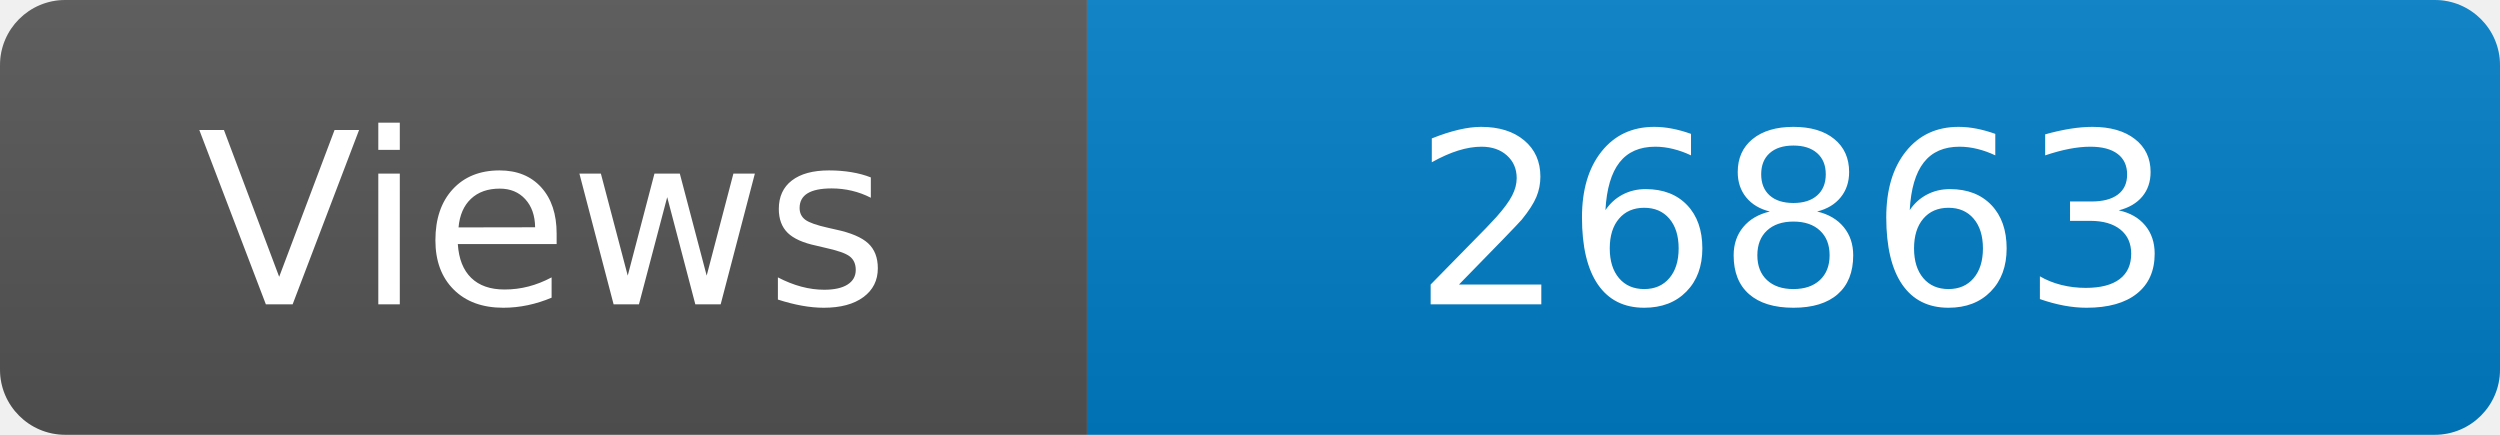
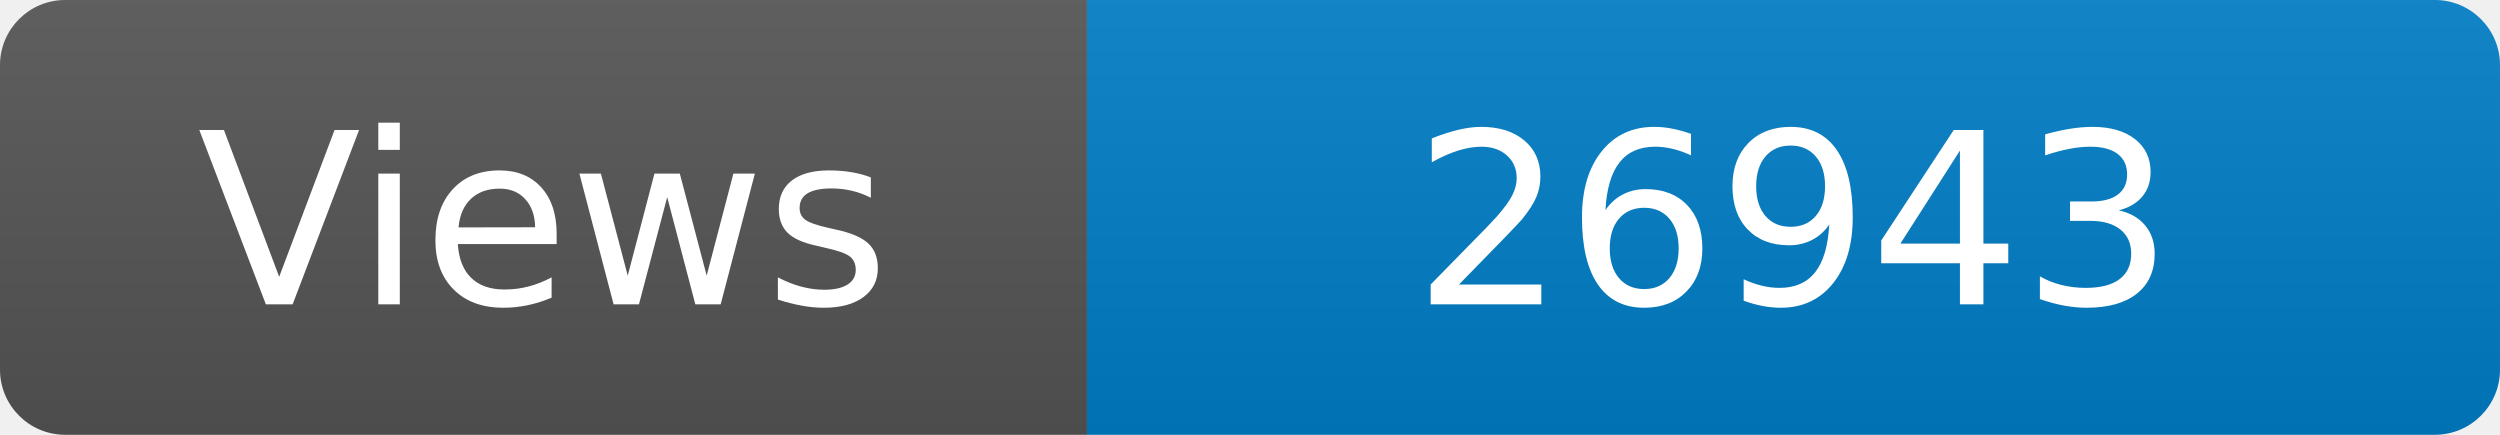
<svg xmlns="http://www.w3.org/2000/svg" width="115" height="20" role="img" aria-label="Maintained?: yes">
  <linearGradient id="s" x2="0" y2="100%">
    <stop offset="0" stop-color="#bbb" stop-opacity=".1" />
    <stop offset="1" stop-opacity=".1" />
  </linearGradient>
  <clipPath id="r">
    <rect width="115" height="20" rx="3" fill="#fff" />
  </clipPath>
  <g clip-path="url(#r)">
    <rect width="50" height="20" fill="#555" />
    <rect x="50" width="160" height="20" fill="#007ec6" />
    <rect width="115" height="20" fill="url(#s)" />
  </g>
  <g fill="#fff" text-anchor="middle" font-family="Verdana,Geneva,DejaVu Sans,sans-serif" font-size="110">
    <text x="250" y="140" transform="scale(.1)" fill="#fff">Views</text>
-     <text x="825" y="140" transform="scale(.1)" fill="#fff">26863</text>
+     <text x="825" y="140" transform="scale(.1)" fill="#fff">26943</text>
  </g>
</svg>
